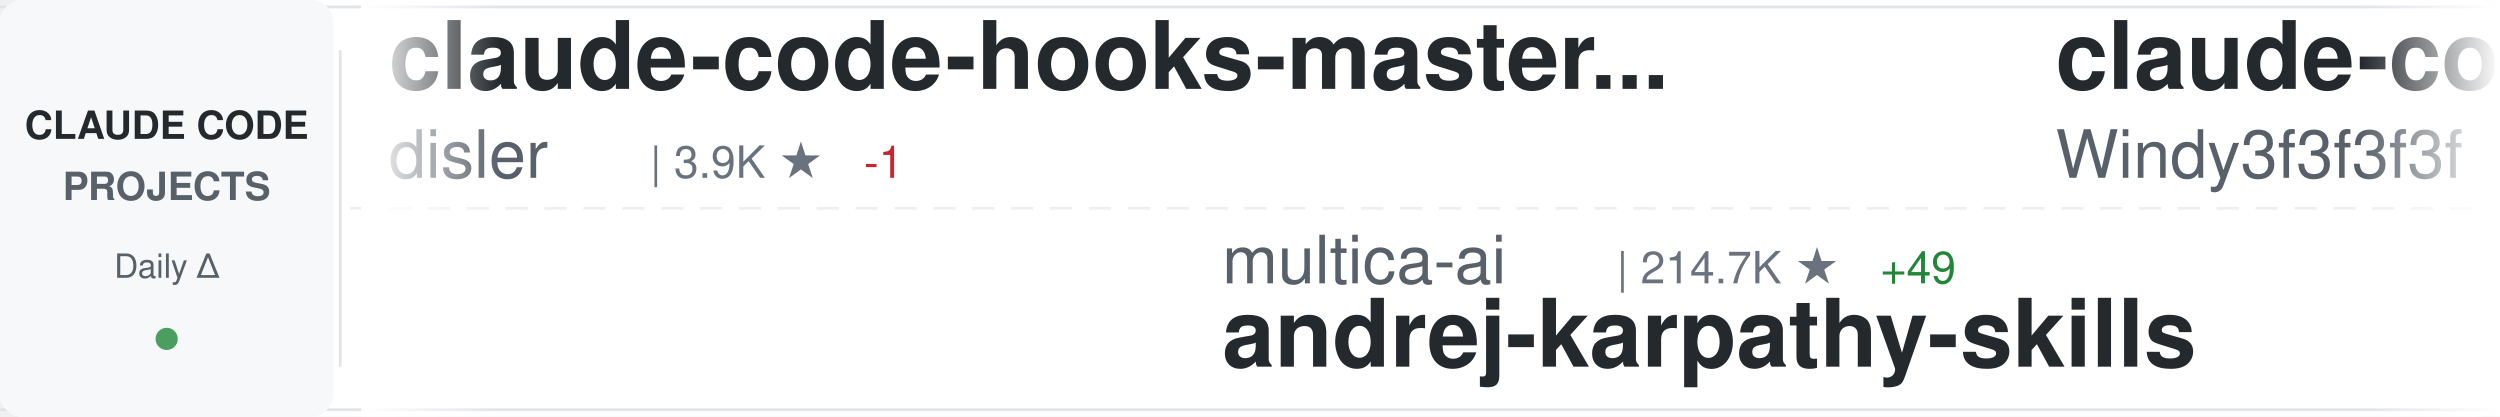
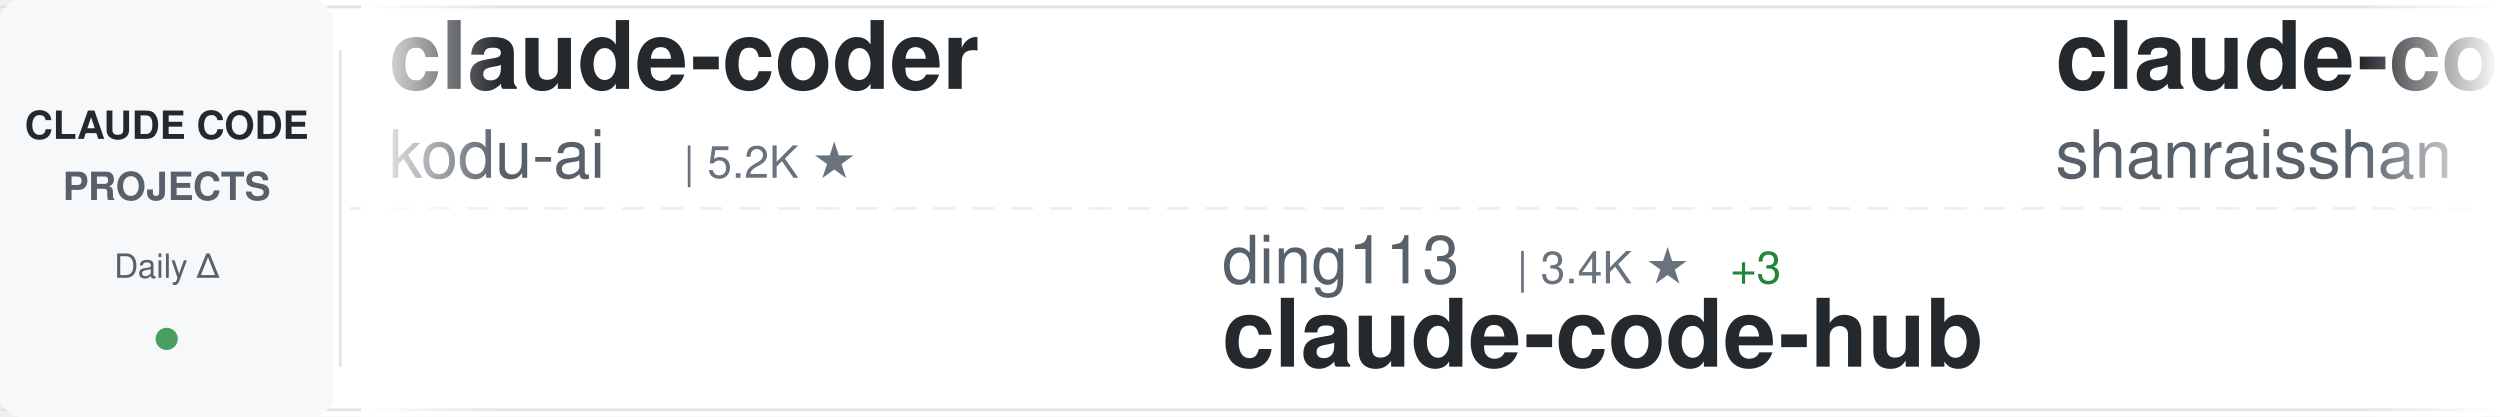
<svg xmlns="http://www.w3.org/2000/svg" width="900" height="150">
  <defs>
    <linearGradient id="awesomeLeftFade" x1="0%" y1="0%" x2="100%" y2="0%">
      <stop offset="0%" style="stop-color:#ffffff;stop-opacity:1" />
      <stop offset="100%" style="stop-color:#ffffff;stop-opacity:0" />
    </linearGradient>
    <linearGradient id="awesomeRightFade" x1="0%" y1="0%" x2="100%" y2="0%">
      <stop offset="0%" style="stop-color:#ffffff;stop-opacity:0" />
      <stop offset="100%" style="stop-color:#ffffff;stop-opacity:1" />
    </linearGradient>
  </defs>
  <rect width="900" height="150" fill="#ffffff" rx="8" />
  <rect x="0" y="2" width="900" height="1" fill="#e1e4e8" />
  <rect x="0" y="147" width="900" height="1" fill="#e1e4e8" />
  <line x1="0" y1="75" x2="900" y2="75" stroke="#e1e4e8" stroke-width="1" stroke-dasharray="8 6" opacity="0.6" />
  <rect x="0" y="0" width="120" height="150" fill="#f6f8fa" rx="8" />
  <text x="60" y="50" font-family="-apple-system, BlinkMacSystemFont, 'Segoe UI', Helvetica, Arial, sans-serif" font-size="14" font-weight="600" fill="#24292e" text-anchor="middle">CLAUDE CODE</text>
  <text x="60" y="72" font-family="-apple-system, BlinkMacSystemFont, 'Segoe UI', Helvetica, Arial, sans-serif" font-size="14" font-weight="600" fill="#586069" text-anchor="middle">PROJECTS</text>
  <text x="60" y="100" font-family="-apple-system, BlinkMacSystemFont, 'Segoe UI', Helvetica, Arial, sans-serif" font-size="12" font-weight="500" fill="#586069" text-anchor="middle">Daily Δ</text>
  <circle cx="60" cy="122" r="4" fill="#22863a" opacity="0.8" />
  <rect x="122" y="18" width="1" height="114" fill="#e1e4e8" />
  <clipPath id="awesomeTickerClip">
    <rect x="130" y="0" width="770" height="150" />
  </clipPath>
  <g clip-path="url(#awesomeTickerClip)">
    <g id="awesomeTickerItems">
      <animateTransform attributeName="transform" attributeType="XML" type="translate" from="0 0" to="-3000 0" dur="54s" repeatCount="indefinite" />
      <g transform="translate(0, 0)">
-         <text x="140" y="32" font-family="-apple-system, BlinkMacSystemFont, 'Segoe UI', Helvetica, Arial, sans-serif" font-size="34" font-weight="600" fill="#24292e">claude-code-hooks-master...</text>
-         <text x="140" y="64" font-family="-apple-system, BlinkMacSystemFont, 'Segoe UI', Helvetica, Arial, sans-serif" font-size="24" font-weight="400" fill="#586069">disler</text>
-         <text x="234" y="64" font-family="-apple-system, BlinkMacSystemFont, 'Segoe UI', Helvetica, Arial, sans-serif" font-size="16" font-weight="500" fill="#6a737d">| 3.9K ★</text>
-         <text x="311" y="64" font-family="-apple-system, BlinkMacSystemFont, 'Segoe UI', Helvetica, Arial, sans-serif" font-size="16" font-weight="500" fill="#cb2431"> -1</text>
+         <text x="140" y="32" font-family="-apple-system, BlinkMacSystemFont, 'Segoe UI', Helvetica, Arial, sans-serif" font-size="34" font-weight="600" fill="#24292e">claude-coder</text>
+         <text x="140" y="64" font-family="-apple-system, BlinkMacSystemFont, 'Segoe UI', Helvetica, Arial, sans-serif" font-size="24" font-weight="400" fill="#586069">kodu-ai</text>
+         <text x="246" y="64" font-family="-apple-system, BlinkMacSystemFont, 'Segoe UI', Helvetica, Arial, sans-serif" font-size="16" font-weight="500" fill="#6a737d">| 5.2K ★</text>
      </g>
      <g transform="translate(300, 0)">
-         <text x="140" y="102" font-family="-apple-system, BlinkMacSystemFont, 'Segoe UI', Helvetica, Arial, sans-serif" font-size="24" font-weight="400" fill="#586069">multica-ai</text>
-         <text x="282" y="102" font-family="-apple-system, BlinkMacSystemFont, 'Segoe UI', Helvetica, Arial, sans-serif" font-size="16" font-weight="500" fill="#6a737d">| 214.7K ★</text>
-         <text x="377" y="102" font-family="-apple-system, BlinkMacSystemFont, 'Segoe UI', Helvetica, Arial, sans-serif" font-size="16" font-weight="500" fill="#22863a"> +49</text>
-         <text x="140" y="132" font-family="-apple-system, BlinkMacSystemFont, 'Segoe UI', Helvetica, Arial, sans-serif" font-size="34" font-weight="600" fill="#24292e">andrej-karpathy-skills</text>
+         <text x="140" y="102" font-family="-apple-system, BlinkMacSystemFont, 'Segoe UI', Helvetica, Arial, sans-serif" font-size="24" font-weight="400" fill="#586069">ding113</text>
+         <text x="246" y="102" font-family="-apple-system, BlinkMacSystemFont, 'Segoe UI', Helvetica, Arial, sans-serif" font-size="16" font-weight="500" fill="#6a737d">| 3.4K ★</text>
+         <text x="323" y="102" font-family="-apple-system, BlinkMacSystemFont, 'Segoe UI', Helvetica, Arial, sans-serif" font-size="16" font-weight="500" fill="#22863a"> +3</text>
+         <text x="140" y="132" font-family="-apple-system, BlinkMacSystemFont, 'Segoe UI', Helvetica, Arial, sans-serif" font-size="34" font-weight="600" fill="#24292e">claude-code-hub</text>
      </g>
      <g transform="translate(600, 0)">
-         <text x="140" y="32" font-family="-apple-system, BlinkMacSystemFont, 'Segoe UI', Helvetica, Arial, sans-serif" font-size="34" font-weight="600" fill="#24292e">claude-code-from-scratch</text>
-         <text x="140" y="64" font-family="-apple-system, BlinkMacSystemFont, 'Segoe UI', Helvetica, Arial, sans-serif" font-size="24" font-weight="400" fill="#586069">Windy3f3f3f3f</text>
-         <text x="318" y="64" font-family="-apple-system, BlinkMacSystemFont, 'Segoe UI', Helvetica, Arial, sans-serif" font-size="16" font-weight="500" fill="#6a737d">| 2.7K ★</text>
-         <text x="395" y="64" font-family="-apple-system, BlinkMacSystemFont, 'Segoe UI', Helvetica, Arial, sans-serif" font-size="16" font-weight="500" fill="#22863a"> +2</text>
+         <text x="140" y="32" font-family="-apple-system, BlinkMacSystemFont, 'Segoe UI', Helvetica, Arial, sans-serif" font-size="34" font-weight="600" fill="#24292e">claude-code-best-practic...</text>
+         <text x="140" y="64" font-family="-apple-system, BlinkMacSystemFont, 'Segoe UI', Helvetica, Arial, sans-serif" font-size="24" font-weight="400" fill="#586069">shanraisshan</text>
+         <text x="306" y="64" font-family="-apple-system, BlinkMacSystemFont, 'Segoe UI', Helvetica, Arial, sans-serif" font-size="16" font-weight="500" fill="#6a737d">| 66.3K ★</text>
+         <text x="392" y="64" font-family="-apple-system, BlinkMacSystemFont, 'Segoe UI', Helvetica, Arial, sans-serif" font-size="16" font-weight="500" fill="#22863a"> +13</text>
      </g>
      <g transform="translate(900, 0)">
-         <text x="140" y="102" font-family="-apple-system, BlinkMacSystemFont, 'Segoe UI', Helvetica, Arial, sans-serif" font-size="24" font-weight="400" fill="#586069">shanraisshan</text>
-         <text x="306" y="102" font-family="-apple-system, BlinkMacSystemFont, 'Segoe UI', Helvetica, Arial, sans-serif" font-size="16" font-weight="500" fill="#6a737d">| 66.3K ★</text>
-         <text x="392" y="102" font-family="-apple-system, BlinkMacSystemFont, 'Segoe UI', Helvetica, Arial, sans-serif" font-size="16" font-weight="500" fill="#22863a"> +11</text>
-         <text x="140" y="132" font-family="-apple-system, BlinkMacSystemFont, 'Segoe UI', Helvetica, Arial, sans-serif" font-size="34" font-weight="600" fill="#24292e">claude-code-best-practic...</text>
+         <text x="140" y="102" font-family="-apple-system, BlinkMacSystemFont, 'Segoe UI', Helvetica, Arial, sans-serif" font-size="24" font-weight="400" fill="#586069">xorespesp</text>
+         <text x="270" y="102" font-family="-apple-system, BlinkMacSystemFont, 'Segoe UI', Helvetica, Arial, sans-serif" font-size="16" font-weight="500" fill="#6a737d">| 233 ★</text>
+         <text x="140" y="132" font-family="-apple-system, BlinkMacSystemFont, 'Segoe UI', Helvetica, Arial, sans-serif" font-size="34" font-weight="600" fill="#24292e">claude-code</text>
      </g>
      <g transform="translate(1200, 0)">
-         <text x="140" y="32" font-family="-apple-system, BlinkMacSystemFont, 'Segoe UI', Helvetica, Arial, sans-serif" font-size="34" font-weight="600" fill="#24292e">claude-code</text>
-         <text x="140" y="64" font-family="-apple-system, BlinkMacSystemFont, 'Segoe UI', Helvetica, Arial, sans-serif" font-size="24" font-weight="400" fill="#586069">xorespesp</text>
-         <text x="270" y="64" font-family="-apple-system, BlinkMacSystemFont, 'Segoe UI', Helvetica, Arial, sans-serif" font-size="16" font-weight="500" fill="#6a737d">| 233 ★</text>
+         <text x="140" y="32" font-family="-apple-system, BlinkMacSystemFont, 'Segoe UI', Helvetica, Arial, sans-serif" font-size="34" font-weight="600" fill="#24292e">claude-code-action</text>
+         <text x="140" y="64" font-family="-apple-system, BlinkMacSystemFont, 'Segoe UI', Helvetica, Arial, sans-serif" font-size="24" font-weight="400" fill="#586069">anthropics</text>
+         <text x="282" y="64" font-family="-apple-system, BlinkMacSystemFont, 'Segoe UI', Helvetica, Arial, sans-serif" font-size="16" font-weight="500" fill="#6a737d">| 8.9K ★</text>
+         <text x="359" y="64" font-family="-apple-system, BlinkMacSystemFont, 'Segoe UI', Helvetica, Arial, sans-serif" font-size="16" font-weight="500" fill="#22863a"> +2</text>
      </g>
      <g transform="translate(1500, 0)">
-         <text x="140" y="102" font-family="-apple-system, BlinkMacSystemFont, 'Segoe UI', Helvetica, Arial, sans-serif" font-size="24" font-weight="400" fill="#586069">ChinaSiro</text>
-         <text x="270" y="102" font-family="-apple-system, BlinkMacSystemFont, 'Segoe UI', Helvetica, Arial, sans-serif" font-size="16" font-weight="500" fill="#6a737d">| 9.7K ★</text>
-         <text x="140" y="132" font-family="-apple-system, BlinkMacSystemFont, 'Segoe UI', Helvetica, Arial, sans-serif" font-size="34" font-weight="600" fill="#24292e">claude-code-sourcemap</text>
+         <text x="140" y="102" font-family="-apple-system, BlinkMacSystemFont, 'Segoe UI', Helvetica, Arial, sans-serif" font-size="24" font-weight="400" fill="#586069">RishabhK103</text>
+         <text x="294" y="102" font-family="-apple-system, BlinkMacSystemFont, 'Segoe UI', Helvetica, Arial, sans-serif" font-size="16" font-weight="500" fill="#6a737d">| 106 ★</text>
+         <text x="140" y="132" font-family="-apple-system, BlinkMacSystemFont, 'Segoe UI', Helvetica, Arial, sans-serif" font-size="34" font-weight="600" fill="#24292e">claude-code</text>
      </g>
      <g transform="translate(1800, 0)">
-         <text x="140" y="32" font-family="-apple-system, BlinkMacSystemFont, 'Segoe UI', Helvetica, Arial, sans-serif" font-size="34" font-weight="600" fill="#24292e">claude-code-source-code</text>
-         <text x="140" y="64" font-family="-apple-system, BlinkMacSystemFont, 'Segoe UI', Helvetica, Arial, sans-serif" font-size="24" font-weight="400" fill="#586069">777genius</text>
-         <text x="270" y="64" font-family="-apple-system, BlinkMacSystemFont, 'Segoe UI', Helvetica, Arial, sans-serif" font-size="16" font-weight="500" fill="#6a737d">| 931 ★</text>
-         <text x="338" y="64" font-family="-apple-system, BlinkMacSystemFont, 'Segoe UI', Helvetica, Arial, sans-serif" font-size="16" font-weight="500" fill="#cb2431"> -1</text>
+         <text x="140" y="32" font-family="-apple-system, BlinkMacSystemFont, 'Segoe UI', Helvetica, Arial, sans-serif" font-size="34" font-weight="600" fill="#24292e">claude-code</text>
+         <text x="140" y="64" font-family="-apple-system, BlinkMacSystemFont, 'Segoe UI', Helvetica, Arial, sans-serif" font-size="24" font-weight="400" fill="#586069">anthropics</text>
+         <text x="282" y="64" font-family="-apple-system, BlinkMacSystemFont, 'Segoe UI', Helvetica, Arial, sans-serif" font-size="16" font-weight="500" fill="#6a737d">| 147.8K ★</text>
+         <text x="377" y="64" font-family="-apple-system, BlinkMacSystemFont, 'Segoe UI', Helvetica, Arial, sans-serif" font-size="16" font-weight="500" fill="#22863a"> +31</text>
      </g>
      <g transform="translate(2100, 0)">
        <text x="140" y="102" font-family="-apple-system, BlinkMacSystemFont, 'Segoe UI', Helvetica, Arial, sans-serif" font-size="24" font-weight="400" fill="#586069">digitalsamba</text>
        <text x="306" y="102" font-family="-apple-system, BlinkMacSystemFont, 'Segoe UI', Helvetica, Arial, sans-serif" font-size="16" font-weight="500" fill="#6a737d">| 2.1K ★</text>
-         <text x="383" y="102" font-family="-apple-system, BlinkMacSystemFont, 'Segoe UI', Helvetica, Arial, sans-serif" font-size="16" font-weight="500" fill="#22863a"> +2</text>
+         <text x="383" y="102" font-family="-apple-system, BlinkMacSystemFont, 'Segoe UI', Helvetica, Arial, sans-serif" font-size="16" font-weight="500" fill="#22863a"> +1</text>
        <text x="140" y="132" font-family="-apple-system, BlinkMacSystemFont, 'Segoe UI', Helvetica, Arial, sans-serif" font-size="34" font-weight="600" fill="#24292e">claude-code-video-toolki...</text>
      </g>
      <g transform="translate(2400, 0)">
-         <text x="140" y="32" font-family="-apple-system, BlinkMacSystemFont, 'Segoe UI', Helvetica, Arial, sans-serif" font-size="34" font-weight="600" fill="#24292e">claude-code-harness</text>
-         <text x="140" y="64" font-family="-apple-system, BlinkMacSystemFont, 'Segoe UI', Helvetica, Arial, sans-serif" font-size="24" font-weight="400" fill="#586069">Chachamaru127</text>
-         <text x="318" y="64" font-family="-apple-system, BlinkMacSystemFont, 'Segoe UI', Helvetica, Arial, sans-serif" font-size="16" font-weight="500" fill="#6a737d">| 3.1K ★</text>
-         <text x="395" y="64" font-family="-apple-system, BlinkMacSystemFont, 'Segoe UI', Helvetica, Arial, sans-serif" font-size="16" font-weight="500" fill="#cb2431"> -1</text>
+         <text x="140" y="32" font-family="-apple-system, BlinkMacSystemFont, 'Segoe UI', Helvetica, Arial, sans-serif" font-size="34" font-weight="600" fill="#24292e">claude-code</text>
+         <text x="140" y="64" font-family="-apple-system, BlinkMacSystemFont, 'Segoe UI', Helvetica, Arial, sans-serif" font-size="24" font-weight="400" fill="#586069">ochamber</text>
+         <text x="258" y="64" font-family="-apple-system, BlinkMacSystemFont, 'Segoe UI', Helvetica, Arial, sans-serif" font-size="16" font-weight="500" fill="#6a737d">| 4 ★</text>
      </g>
      <g transform="translate(2700, 0)">
-         <text x="140" y="102" font-family="-apple-system, BlinkMacSystemFont, 'Segoe UI', Helvetica, Arial, sans-serif" font-size="24" font-weight="400" fill="#586069">jarmuine</text>
-         <text x="258" y="102" font-family="-apple-system, BlinkMacSystemFont, 'Segoe UI', Helvetica, Arial, sans-serif" font-size="16" font-weight="500" fill="#6a737d">| 2.3K ★</text>
+         <text x="140" y="102" font-family="-apple-system, BlinkMacSystemFont, 'Segoe UI', Helvetica, Arial, sans-serif" font-size="24" font-weight="400" fill="#586069">beilingcc</text>
+         <text x="270" y="102" font-family="-apple-system, BlinkMacSystemFont, 'Segoe UI', Helvetica, Arial, sans-serif" font-size="16" font-weight="500" fill="#6a737d">| 97 ★</text>
+         <text x="329" y="102" font-family="-apple-system, BlinkMacSystemFont, 'Segoe UI', Helvetica, Arial, sans-serif" font-size="16" font-weight="500" fill="#22863a"> +97</text>
        <text x="140" y="132" font-family="-apple-system, BlinkMacSystemFont, 'Segoe UI', Helvetica, Arial, sans-serif" font-size="34" font-weight="600" fill="#24292e">claude-code</text>
      </g>
      <g transform="translate(3000, 0)">
-         <text x="140" y="32" font-family="-apple-system, BlinkMacSystemFont, 'Segoe UI', Helvetica, Arial, sans-serif" font-size="34" font-weight="600" fill="#24292e">claude-code-hooks-master...</text>
-         <text x="140" y="64" font-family="-apple-system, BlinkMacSystemFont, 'Segoe UI', Helvetica, Arial, sans-serif" font-size="24" font-weight="400" fill="#586069">disler</text>
-         <text x="234" y="64" font-family="-apple-system, BlinkMacSystemFont, 'Segoe UI', Helvetica, Arial, sans-serif" font-size="16" font-weight="500" fill="#6a737d">| 3.9K ★</text>
-         <text x="311" y="64" font-family="-apple-system, BlinkMacSystemFont, 'Segoe UI', Helvetica, Arial, sans-serif" font-size="16" font-weight="500" fill="#cb2431"> -1</text>
+         <text x="140" y="32" font-family="-apple-system, BlinkMacSystemFont, 'Segoe UI', Helvetica, Arial, sans-serif" font-size="34" font-weight="600" fill="#24292e">claude-coder</text>
+         <text x="140" y="64" font-family="-apple-system, BlinkMacSystemFont, 'Segoe UI', Helvetica, Arial, sans-serif" font-size="24" font-weight="400" fill="#586069">kodu-ai</text>
+         <text x="246" y="64" font-family="-apple-system, BlinkMacSystemFont, 'Segoe UI', Helvetica, Arial, sans-serif" font-size="16" font-weight="500" fill="#6a737d">| 5.2K ★</text>
      </g>
      <g transform="translate(3300, 0)">
-         <text x="140" y="102" font-family="-apple-system, BlinkMacSystemFont, 'Segoe UI', Helvetica, Arial, sans-serif" font-size="24" font-weight="400" fill="#586069">multica-ai</text>
-         <text x="282" y="102" font-family="-apple-system, BlinkMacSystemFont, 'Segoe UI', Helvetica, Arial, sans-serif" font-size="16" font-weight="500" fill="#6a737d">| 214.7K ★</text>
-         <text x="377" y="102" font-family="-apple-system, BlinkMacSystemFont, 'Segoe UI', Helvetica, Arial, sans-serif" font-size="16" font-weight="500" fill="#22863a"> +49</text>
-         <text x="140" y="132" font-family="-apple-system, BlinkMacSystemFont, 'Segoe UI', Helvetica, Arial, sans-serif" font-size="34" font-weight="600" fill="#24292e">andrej-karpathy-skills</text>
+         <text x="140" y="102" font-family="-apple-system, BlinkMacSystemFont, 'Segoe UI', Helvetica, Arial, sans-serif" font-size="24" font-weight="400" fill="#586069">ding113</text>
+         <text x="246" y="102" font-family="-apple-system, BlinkMacSystemFont, 'Segoe UI', Helvetica, Arial, sans-serif" font-size="16" font-weight="500" fill="#6a737d">| 3.4K ★</text>
+         <text x="323" y="102" font-family="-apple-system, BlinkMacSystemFont, 'Segoe UI', Helvetica, Arial, sans-serif" font-size="16" font-weight="500" fill="#22863a"> +3</text>
+         <text x="140" y="132" font-family="-apple-system, BlinkMacSystemFont, 'Segoe UI', Helvetica, Arial, sans-serif" font-size="34" font-weight="600" fill="#24292e">claude-code-hub</text>
      </g>
      <g transform="translate(3600, 0)">
-         <text x="140" y="32" font-family="-apple-system, BlinkMacSystemFont, 'Segoe UI', Helvetica, Arial, sans-serif" font-size="34" font-weight="600" fill="#24292e">claude-code-from-scratch</text>
-         <text x="140" y="64" font-family="-apple-system, BlinkMacSystemFont, 'Segoe UI', Helvetica, Arial, sans-serif" font-size="24" font-weight="400" fill="#586069">Windy3f3f3f3f</text>
-         <text x="318" y="64" font-family="-apple-system, BlinkMacSystemFont, 'Segoe UI', Helvetica, Arial, sans-serif" font-size="16" font-weight="500" fill="#6a737d">| 2.7K ★</text>
-         <text x="395" y="64" font-family="-apple-system, BlinkMacSystemFont, 'Segoe UI', Helvetica, Arial, sans-serif" font-size="16" font-weight="500" fill="#22863a"> +2</text>
+         <text x="140" y="32" font-family="-apple-system, BlinkMacSystemFont, 'Segoe UI', Helvetica, Arial, sans-serif" font-size="34" font-weight="600" fill="#24292e">claude-code-best-practic...</text>
+         <text x="140" y="64" font-family="-apple-system, BlinkMacSystemFont, 'Segoe UI', Helvetica, Arial, sans-serif" font-size="24" font-weight="400" fill="#586069">shanraisshan</text>
+         <text x="306" y="64" font-family="-apple-system, BlinkMacSystemFont, 'Segoe UI', Helvetica, Arial, sans-serif" font-size="16" font-weight="500" fill="#6a737d">| 66.3K ★</text>
+         <text x="392" y="64" font-family="-apple-system, BlinkMacSystemFont, 'Segoe UI', Helvetica, Arial, sans-serif" font-size="16" font-weight="500" fill="#22863a"> +13</text>
      </g>
      <g transform="translate(3900, 0)">
-         <text x="140" y="102" font-family="-apple-system, BlinkMacSystemFont, 'Segoe UI', Helvetica, Arial, sans-serif" font-size="24" font-weight="400" fill="#586069">shanraisshan</text>
-         <text x="306" y="102" font-family="-apple-system, BlinkMacSystemFont, 'Segoe UI', Helvetica, Arial, sans-serif" font-size="16" font-weight="500" fill="#6a737d">| 66.3K ★</text>
-         <text x="392" y="102" font-family="-apple-system, BlinkMacSystemFont, 'Segoe UI', Helvetica, Arial, sans-serif" font-size="16" font-weight="500" fill="#22863a"> +11</text>
-         <text x="140" y="132" font-family="-apple-system, BlinkMacSystemFont, 'Segoe UI', Helvetica, Arial, sans-serif" font-size="34" font-weight="600" fill="#24292e">claude-code-best-practic...</text>
+         <text x="140" y="102" font-family="-apple-system, BlinkMacSystemFont, 'Segoe UI', Helvetica, Arial, sans-serif" font-size="24" font-weight="400" fill="#586069">xorespesp</text>
+         <text x="270" y="102" font-family="-apple-system, BlinkMacSystemFont, 'Segoe UI', Helvetica, Arial, sans-serif" font-size="16" font-weight="500" fill="#6a737d">| 233 ★</text>
+         <text x="140" y="132" font-family="-apple-system, BlinkMacSystemFont, 'Segoe UI', Helvetica, Arial, sans-serif" font-size="34" font-weight="600" fill="#24292e">claude-code</text>
      </g>
    </g>
  </g>
  <rect x="130" y="0" width="50" height="150" fill="url(#awesomeLeftFade)" />
  <rect x="850" y="0" width="50" height="150" fill="url(#awesomeRightFade)" />
</svg>
